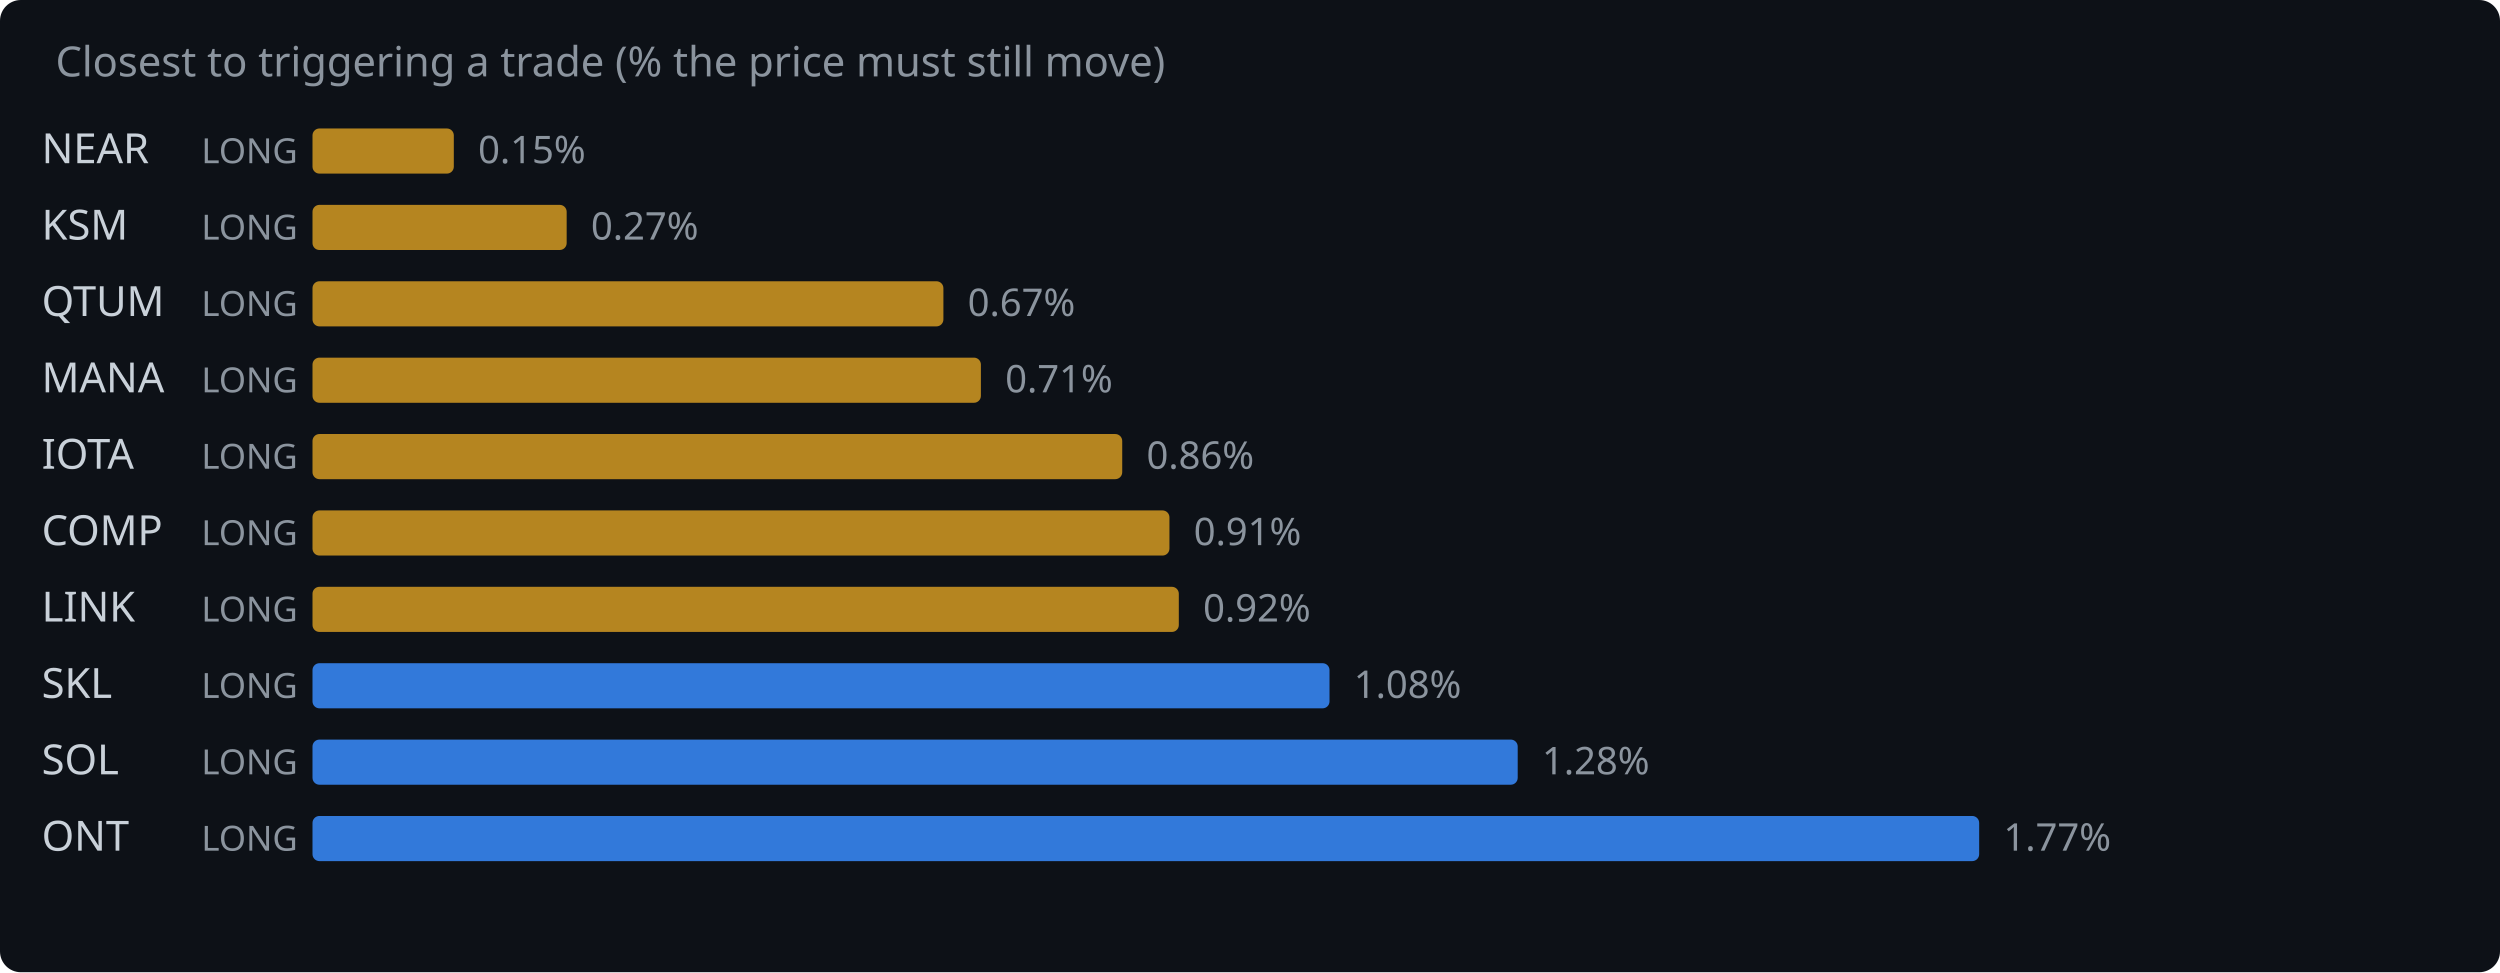
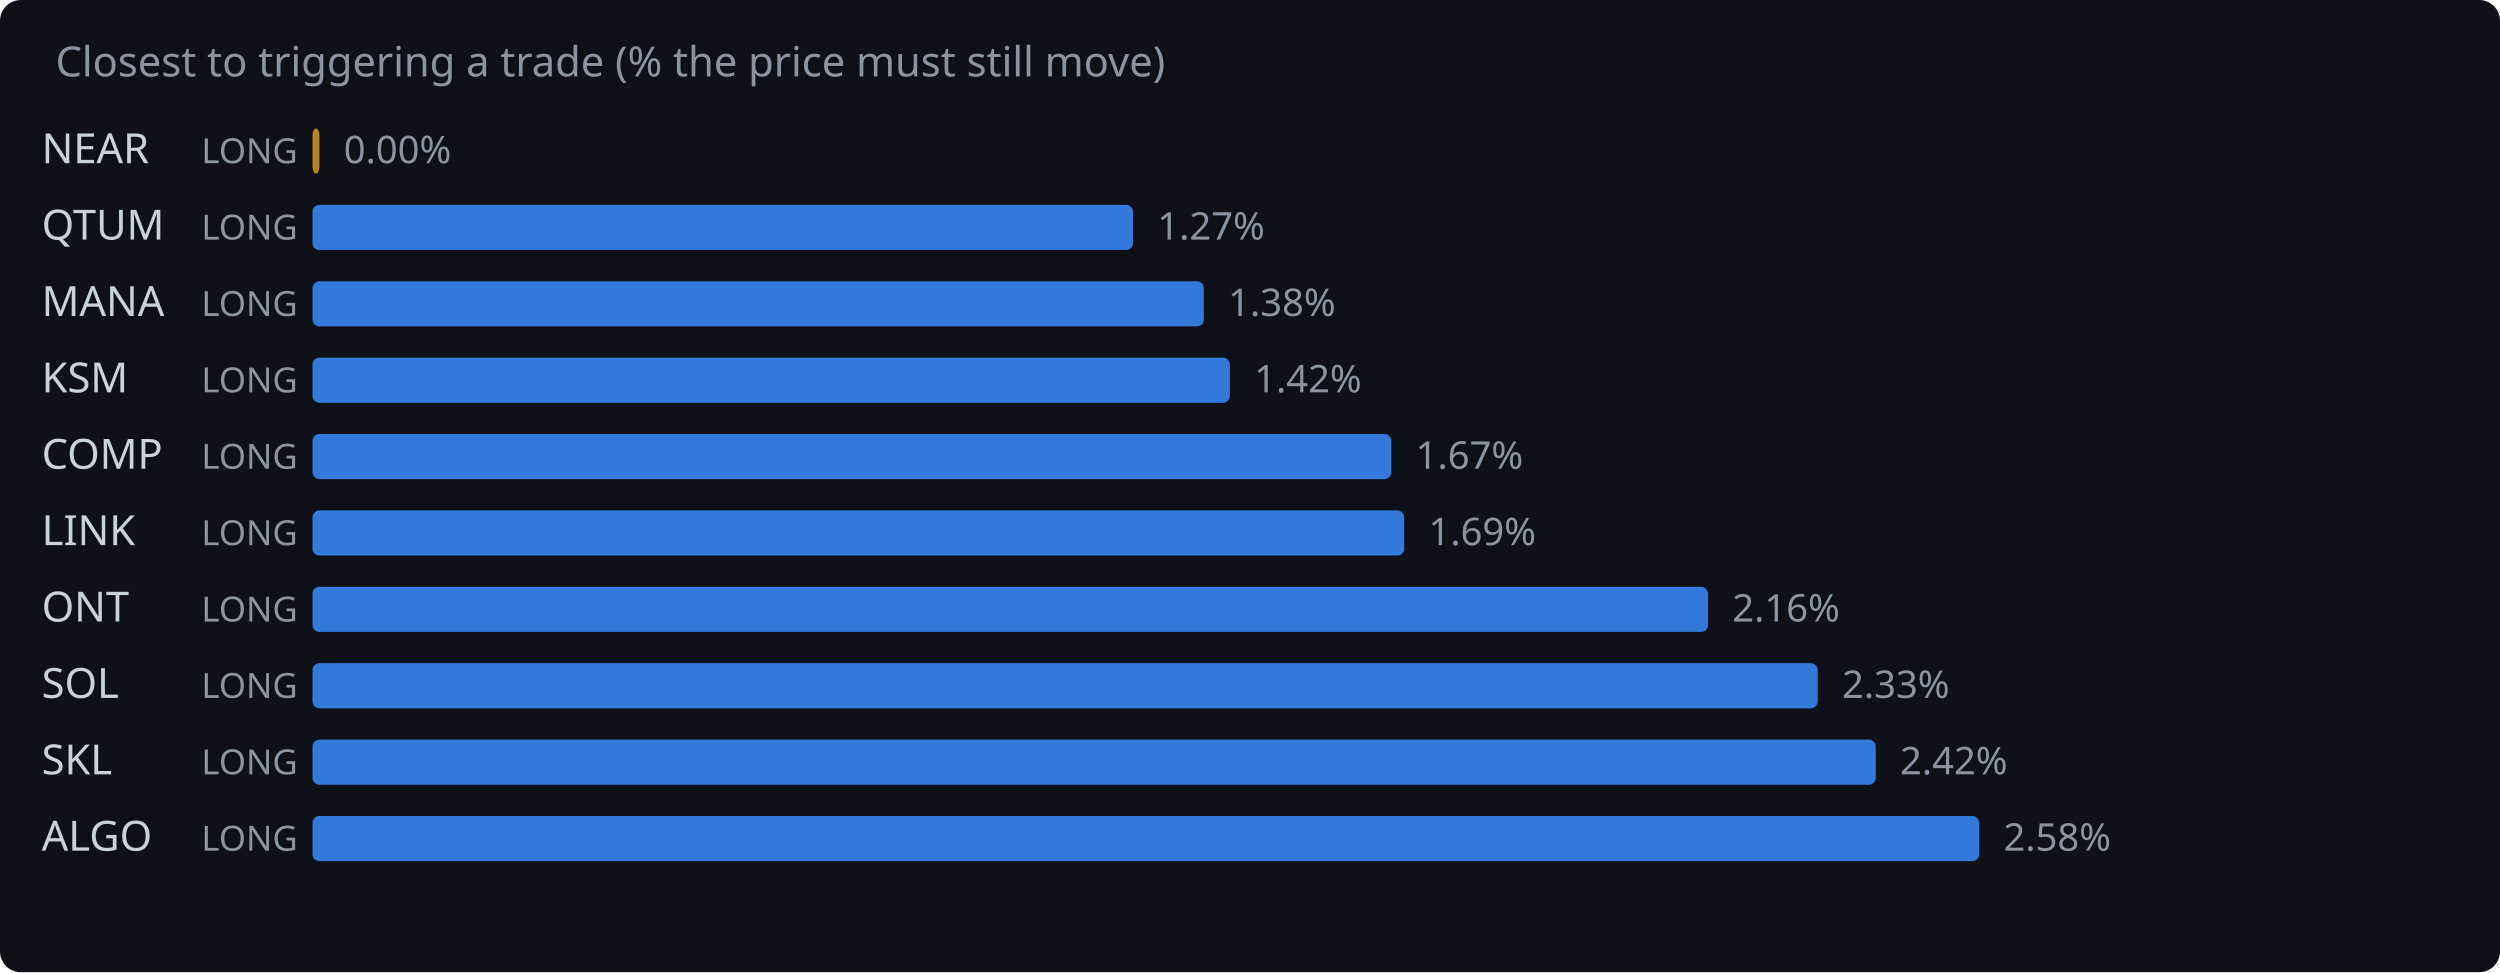
<svg xmlns="http://www.w3.org/2000/svg" width="720" height="280" viewBox="0 0 720 280">
  <rect width="720" height="280" fill="#0d1117" rx="6" />
  <text x="16" y="22" fill="#8b949e" font-family="system-ui,sans-serif" font-size="12">Closest to triggering a trade (% the price must still move)</text>
  <text x="12" y="47" fill="#c9d1d9" font-family="system-ui,sans-serif" font-size="12">NEAR</text>
  <text x="58" y="47" fill="#8b949e" font-family="system-ui,sans-serif" font-size="10">LONG</text>
-   <rect x="90" y="37" width="40.7" height="13" rx="2" fill="#d29922" opacity="0.85" />
-   <text x="137.7" y="47" fill="#8b949e" font-family="system-ui,sans-serif" font-size="11">0.15%</text>
-   <text x="12" y="69" fill="#c9d1d9" font-family="system-ui,sans-serif" font-size="12">KSM</text>
+   <rect x="90" y="37" width="2.0" height="13" rx="2" fill="#d29922" opacity="0.85" />
+   <text x="99.0" y="47" fill="#8b949e" font-family="system-ui,sans-serif" font-size="11">0.00%</text>
+   <text x="12" y="69" fill="#c9d1d9" font-family="system-ui,sans-serif" font-size="12">QTUM</text>
  <text x="58" y="69" fill="#8b949e" font-family="system-ui,sans-serif" font-size="10">LONG</text>
-   <rect x="90" y="59" width="73.2" height="13" rx="2" fill="#d29922" opacity="0.85" />
-   <text x="170.2" y="69" fill="#8b949e" font-family="system-ui,sans-serif" font-size="11">0.27%</text>
-   <text x="12" y="91" fill="#c9d1d9" font-family="system-ui,sans-serif" font-size="12">QTUM</text>
+   <rect x="90" y="59" width="236.3" height="13" rx="2" fill="#388bfd" opacity="0.85" />
+   <text x="333.3" y="69" fill="#8b949e" font-family="system-ui,sans-serif" font-size="11">1.27%</text>
+   <text x="12" y="91" fill="#c9d1d9" font-family="system-ui,sans-serif" font-size="12">MANA</text>
  <text x="58" y="91" fill="#8b949e" font-family="system-ui,sans-serif" font-size="10">LONG</text>
-   <rect x="90" y="81" width="181.7" height="13" rx="2" fill="#d29922" opacity="0.85" />
-   <text x="278.7" y="91" fill="#8b949e" font-family="system-ui,sans-serif" font-size="11">0.67%</text>
-   <text x="12" y="113" fill="#c9d1d9" font-family="system-ui,sans-serif" font-size="12">MANA</text>
+   <rect x="90" y="81" width="256.7" height="13" rx="2" fill="#388bfd" opacity="0.85" />
+   <text x="353.7" y="91" fill="#8b949e" font-family="system-ui,sans-serif" font-size="11">1.38%</text>
+   <text x="12" y="113" fill="#c9d1d9" font-family="system-ui,sans-serif" font-size="12">KSM</text>
  <text x="58" y="113" fill="#8b949e" font-family="system-ui,sans-serif" font-size="10">LONG</text>
-   <rect x="90" y="103" width="192.5" height="13" rx="2" fill="#d29922" opacity="0.85" />
-   <text x="289.5" y="113" fill="#8b949e" font-family="system-ui,sans-serif" font-size="11">0.71%</text>
-   <text x="12" y="135" fill="#c9d1d9" font-family="system-ui,sans-serif" font-size="12">IOTA</text>
+   <rect x="90" y="103" width="264.2" height="13" rx="2" fill="#388bfd" opacity="0.85" />
+   <text x="361.2" y="113" fill="#8b949e" font-family="system-ui,sans-serif" font-size="11">1.42%</text>
+   <text x="12" y="135" fill="#c9d1d9" font-family="system-ui,sans-serif" font-size="12">COMP</text>
  <text x="58" y="135" fill="#8b949e" font-family="system-ui,sans-serif" font-size="10">LONG</text>
-   <rect x="90" y="125" width="233.2" height="13" rx="2" fill="#d29922" opacity="0.85" />
-   <text x="330.2" y="135" fill="#8b949e" font-family="system-ui,sans-serif" font-size="11">0.86%</text>
-   <text x="12" y="157" fill="#c9d1d9" font-family="system-ui,sans-serif" font-size="12">COMP</text>
+   <rect x="90" y="125" width="310.7" height="13" rx="2" fill="#388bfd" opacity="0.85" />
+   <text x="407.7" y="135" fill="#8b949e" font-family="system-ui,sans-serif" font-size="11">1.67%</text>
+   <text x="12" y="157" fill="#c9d1d9" font-family="system-ui,sans-serif" font-size="12">LINK</text>
  <text x="58" y="157" fill="#8b949e" font-family="system-ui,sans-serif" font-size="10">LONG</text>
-   <rect x="90" y="147" width="246.8" height="13" rx="2" fill="#d29922" opacity="0.85" />
-   <text x="343.8" y="157" fill="#8b949e" font-family="system-ui,sans-serif" font-size="11">0.91%</text>
-   <text x="12" y="179" fill="#c9d1d9" font-family="system-ui,sans-serif" font-size="12">LINK</text>
+   <rect x="90" y="147" width="314.4" height="13" rx="2" fill="#388bfd" opacity="0.85" />
+   <text x="411.4" y="157" fill="#8b949e" font-family="system-ui,sans-serif" font-size="11">1.69%</text>
+   <text x="12" y="179" fill="#c9d1d9" font-family="system-ui,sans-serif" font-size="12">ONT</text>
  <text x="58" y="179" fill="#8b949e" font-family="system-ui,sans-serif" font-size="10">LONG</text>
-   <rect x="90" y="169" width="249.5" height="13" rx="2" fill="#d29922" opacity="0.85" />
-   <text x="346.5" y="179" fill="#8b949e" font-family="system-ui,sans-serif" font-size="11">0.92%</text>
-   <text x="12" y="201" fill="#c9d1d9" font-family="system-ui,sans-serif" font-size="12">SKL</text>
+   <rect x="90" y="169" width="401.9" height="13" rx="2" fill="#388bfd" opacity="0.85" />
+   <text x="498.9" y="179" fill="#8b949e" font-family="system-ui,sans-serif" font-size="11">2.16%</text>
+   <text x="12" y="201" fill="#c9d1d9" font-family="system-ui,sans-serif" font-size="12">SOL</text>
  <text x="58" y="201" fill="#8b949e" font-family="system-ui,sans-serif" font-size="10">LONG</text>
-   <rect x="90" y="191" width="292.9" height="13" rx="2" fill="#388bfd" opacity="0.85" />
-   <text x="389.9" y="201" fill="#8b949e" font-family="system-ui,sans-serif" font-size="11">1.08%</text>
-   <text x="12" y="223" fill="#c9d1d9" font-family="system-ui,sans-serif" font-size="12">SOL</text>
+   <rect x="90" y="191" width="433.5" height="13" rx="2" fill="#388bfd" opacity="0.85" />
+   <text x="530.5" y="201" fill="#8b949e" font-family="system-ui,sans-serif" font-size="11">2.33%</text>
+   <text x="12" y="223" fill="#c9d1d9" font-family="system-ui,sans-serif" font-size="12">SKL</text>
  <text x="58" y="223" fill="#8b949e" font-family="system-ui,sans-serif" font-size="10">LONG</text>
-   <rect x="90" y="213" width="347.1" height="13" rx="2" fill="#388bfd" opacity="0.85" />
-   <text x="444.1" y="223" fill="#8b949e" font-family="system-ui,sans-serif" font-size="11">1.28%</text>
-   <text x="12" y="245" fill="#c9d1d9" font-family="system-ui,sans-serif" font-size="12">ONT</text>
+   <rect x="90" y="213" width="450.2" height="13" rx="2" fill="#388bfd" opacity="0.85" />
+   <text x="547.2" y="223" fill="#8b949e" font-family="system-ui,sans-serif" font-size="11">2.42%</text>
+   <text x="12" y="245" fill="#c9d1d9" font-family="system-ui,sans-serif" font-size="12">ALGO</text>
  <text x="58" y="245" fill="#8b949e" font-family="system-ui,sans-serif" font-size="10">LONG</text>
  <rect x="90" y="235" width="480.0" height="13" rx="2" fill="#388bfd" opacity="0.85" />
-   <text x="577.0" y="245" fill="#8b949e" font-family="system-ui,sans-serif" font-size="11">1.77%</text>
+   <text x="577.0" y="245" fill="#8b949e" font-family="system-ui,sans-serif" font-size="11">2.58%</text>
</svg>
